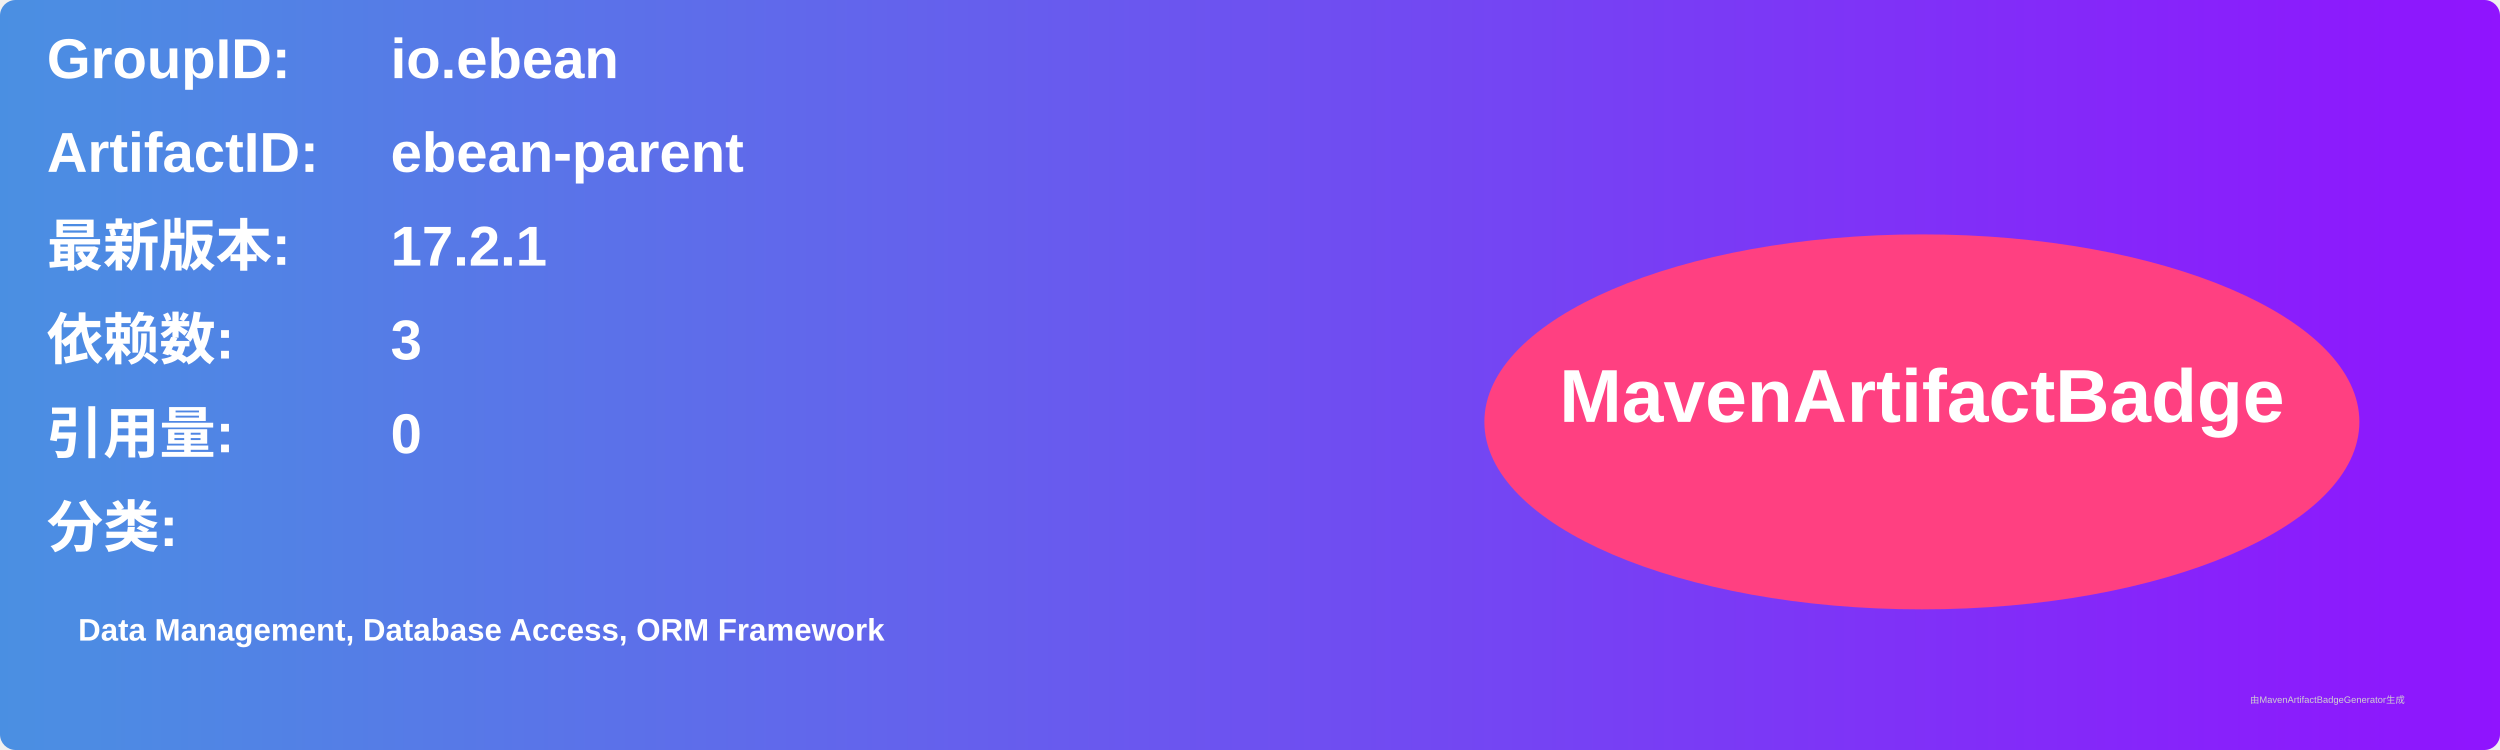
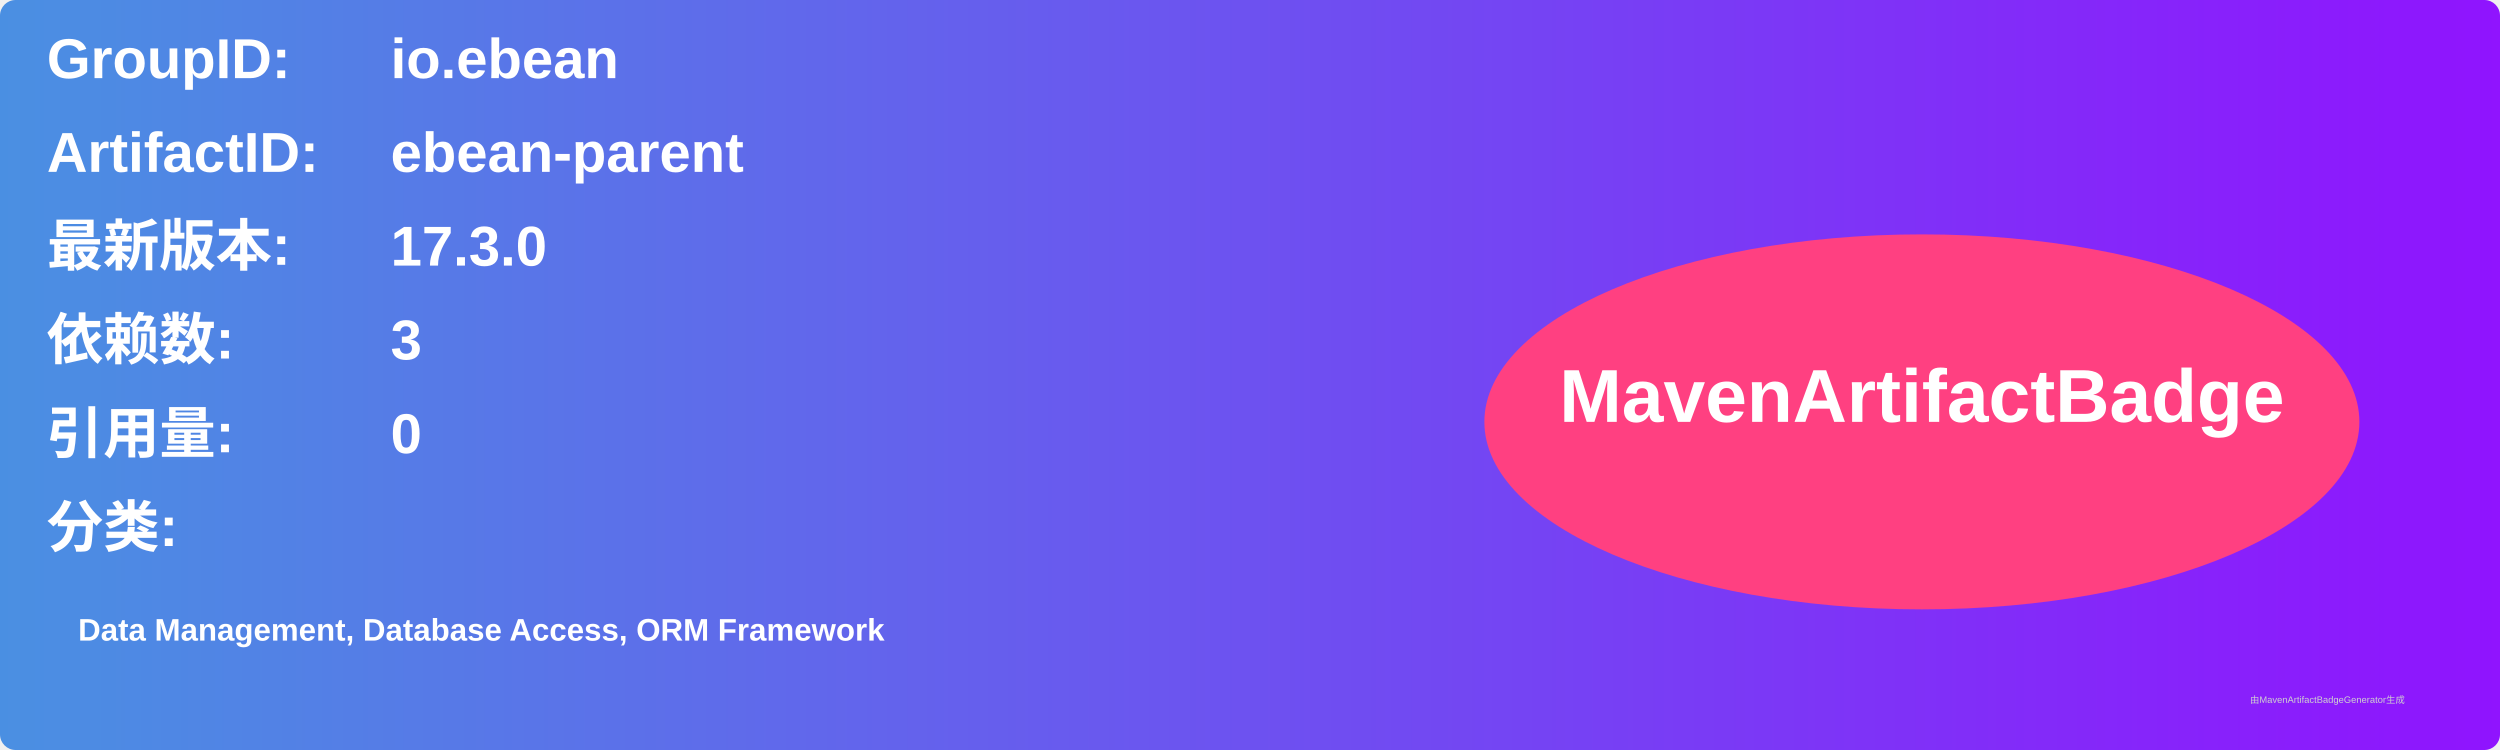
<svg xmlns="http://www.w3.org/2000/svg" width="800" height="240" viewBox="0 0 800 240">
  <linearGradient id="grad" x1="0%" y1="0%" x2="100%" y2="0%">
    <stop offset="0%" stop-color="#4a90e2" />
    <stop offset="100%" stop-color="#9013fe" />
  </linearGradient>
  <rect width="100%" height="100%" rx="5" ry="5" fill="url(#grad)" />
  <g transform="translate(15, 15)">
    <text x="0" y="10" font-family="Arial" font-size="18" fill="white" font-weight="bold" width="260">GroupID:</text>
    <text x="110" y="10" font-family="Arial" font-size="18" fill="white" font-weight="bold" width="460">io.ebean</text>
    <text x="0" y="40" font-family="Arial" font-size="18" fill="white" font-weight="bold" width="260">ArtifactID:</text>
    <text x="110" y="40" font-family="Arial" font-size="18" fill="white" font-weight="bold" width="460">ebean-parent</text>
    <text x="0" y="70" font-family="Arial" font-size="18" fill="white" font-weight="bold">最新版本:</text>
    <text x="110" y="70" font-family="Arial" font-size="18" fill="white" font-weight="bold">
-       <tspan font-weight="bold">17.2.1</tspan>
+       <tspan font-weight="bold">17.3.0</tspan>
    </text>
    <text x="0" y="100" font-family="Arial" font-size="18" fill="white" font-weight="bold">依赖数: </text>
    <text x="110" y="100" font-family="Arial" font-size="18" fill="white">
      <tspan font-weight="bold">3</tspan>
    </text>
    <text x="0" y="130" font-family="Arial" font-size="18" fill="white" font-weight="bold">引用量: </text>
    <text x="110" y="130" font-family="Arial" font-size="18" fill="white">
      <tspan font-weight="bold">0</tspan>
    </text>
    <text x="0" y="160" font-family="Arial" font-size="18" fill="white" font-weight="bold">分类:</text>
    <text x="10" y="190" font-family="Arial" font-size="10" fill="white">
      <tspan font-weight="bold">Data Management, Database Access, ORM Framework</tspan>
    </text>
    <ellipse cx="600" cy="120" rx="140" ry="60" fill="#ff4081" />
    <text x="600" y="120" text-anchor="middle" font-family="Arial" font-size="24" fill="white" font-weight="bold">MavenArtifactBadge</text>
  </g>
  <text x="720" y="225" font-family="Arial" font-size="3" fill="#d0d0d0">由MavenArtifactBadgeGenerator生成</text>
</svg>
